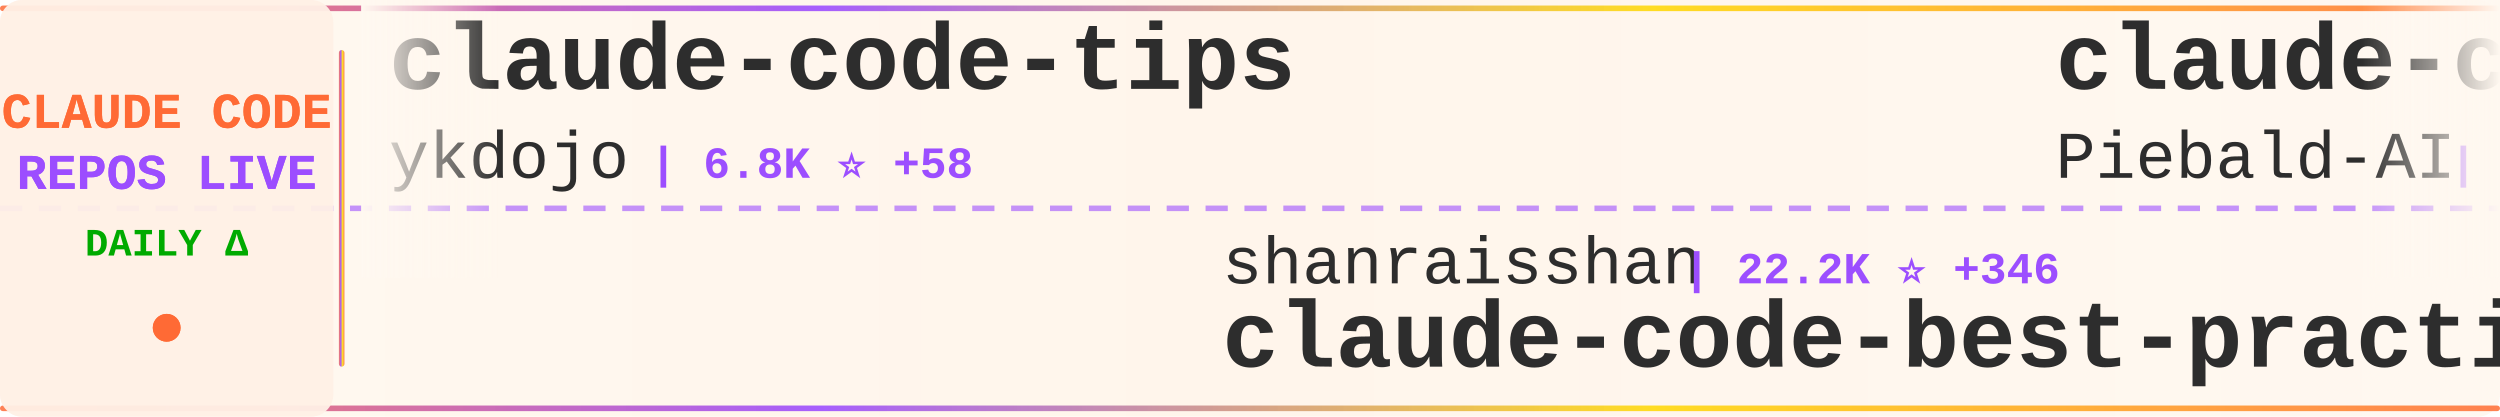
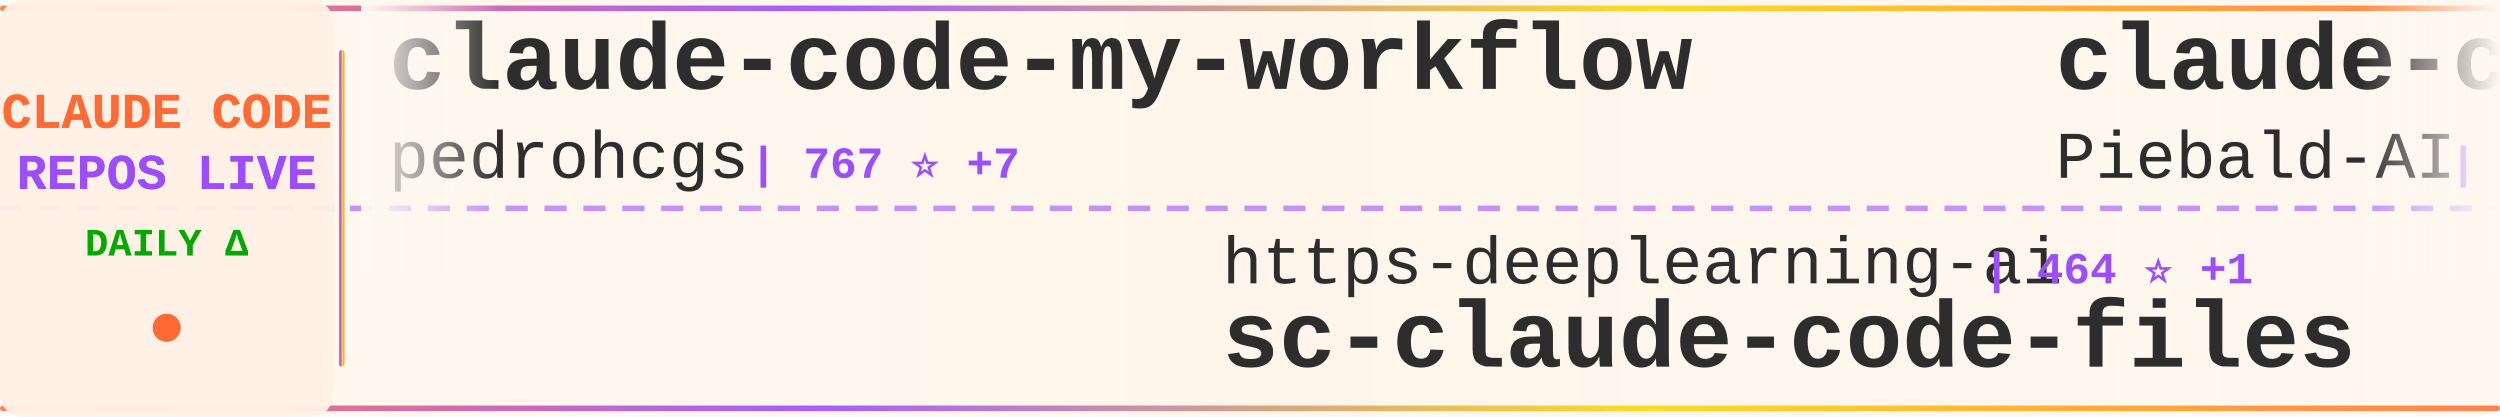
<svg xmlns="http://www.w3.org/2000/svg" width="900" height="150">
  <defs>
    <linearGradient id="tickerBg" x1="0%" y1="0%" x2="100%" y2="0%">
      <stop offset="0%" style="stop-color:#fff8f0;stop-opacity:0.98" />
      <stop offset="50%" style="stop-color:#fff5eb;stop-opacity:1" />
      <stop offset="100%" style="stop-color:#fff8f0;stop-opacity:0.98" />
    </linearGradient>
    <linearGradient id="borderGrad" x1="0%" y1="0%" x2="100%" y2="0%">
      <stop offset="0%" style="stop-color:#FF6B35;stop-opacity:0.85">
        <animate attributeName="stop-opacity" values="0.85;1;0.85" dur="2s" repeatCount="indefinite" />
      </stop>
      <stop offset="33%" style="stop-color:#9C4EFF;stop-opacity:0.9">
        <animate attributeName="stop-opacity" values="0.9;1;0.9" dur="2.2s" repeatCount="indefinite" />
      </stop>
      <stop offset="66%" style="stop-color:#FFD700;stop-opacity:0.85">
        <animate attributeName="stop-opacity" values="0.85;1;0.85" dur="1.8s" repeatCount="indefinite" />
      </stop>
      <stop offset="100%" style="stop-color:#FF6B35;stop-opacity:0.85">
        <animate attributeName="stop-opacity" values="0.85;1;0.85" dur="2s" repeatCount="indefinite" />
      </stop>
    </linearGradient>
    <filter id="textGlow">
      <feGaussianBlur stdDeviation="0.15" result="coloredBlur" />
      <feMerge>
        <feMergeNode in="coloredBlur" />
        <feMergeNode in="SourceGraphic" />
      </feMerge>
    </filter>
    <filter id="metricGlow">
      <feGaussianBlur stdDeviation="0.2" result="coloredBlur" />
      <feMerge>
        <feMergeNode in="coloredBlur" />
        <feMergeNode in="SourceGraphic" />
      </feMerge>
    </filter>
    <linearGradient id="leftFade" x1="0%" y1="0%" x2="100%" y2="0%">
      <stop offset="0%" style="stop-color:#fff8f0;stop-opacity:1" />
      <stop offset="100%" style="stop-color:#fff8f0;stop-opacity:0" />
    </linearGradient>
    <linearGradient id="rightFade" x1="0%" y1="0%" x2="100%" y2="0%">
      <stop offset="0%" style="stop-color:#fff8f0;stop-opacity:0" />
      <stop offset="100%" style="stop-color:#fff8f0;stop-opacity:1" />
    </linearGradient>
  </defs>
  <rect width="900" height="150" fill="url(#tickerBg)" rx="8" />
  <rect x="0" y="2" width="900" height="2" fill="url(#borderGrad)" rx="1" />
  <rect x="0" y="146" width="900" height="2" fill="url(#borderGrad)" rx="1" />
  <line x1="0" y1="75" x2="900" y2="75" stroke="#9C4EFF" stroke-width="2" stroke-dasharray="8 6" opacity="0.6" />
  <rect x="0" y="0" width="120" height="150" fill="#fff0e6" opacity="0.95" rx="8" />
  <text x="60" y="46" font-family="'Courier New', monospace" font-size="18" font-weight="bold" fill="#FF6B35" text-anchor="middle" filter="url(#textGlow)">
    CLAUDE CODE
  </text>
  <text x="60" y="68" font-family="'Courier New', monospace" font-size="18" font-weight="bold" fill="#9C4EFF" text-anchor="middle" filter="url(#textGlow)">
    REPOS LIVE
  </text>
  <text x="60" y="92" font-family="'Courier New', monospace" font-size="14" font-weight="bold" fill="#00aa00" text-anchor="middle">
    DAILY Δ
  </text>
  <circle cx="60" cy="118" r="5" fill="#FF6B35" filter="url(#metricGlow)">
    <animate attributeName="r" values="4;6;4" dur="1.5s" repeatCount="indefinite" />
    <animate attributeName="opacity" values="0.6;1;0.6" dur="1.5s" repeatCount="indefinite" />
  </circle>
  <rect x="122" y="18" width="2" height="114" fill="url(#borderGrad)" rx="1" />
  <clipPath id="tickerClip">
    <rect x="130" y="0" width="770" height="150" />
  </clipPath>
  <g clip-path="url(#tickerClip)">
    <g id="tickerItems">
      <animateTransform attributeName="transform" attributeType="XML" type="translate" from="0 0" to="-3000 0" dur="54s" repeatCount="indefinite" />
      <g transform="translate(0, 0)">
-         <text x="140" y="32" font-family="'Courier New', monospace" font-size="34" font-weight="bold" fill="#2d2d2d">claude-code-tips</text>
-         <text x="140" y="64" font-family="'Courier New', monospace" font-size="24" font-weight="normal" fill="#2d2d2d" opacity="1.0">ykdojo</text>
-         <text x="234" y="64" font-family="'Courier New', monospace" font-size="16" font-weight="bold" fill="#9C4EFF"> | 6.8K ⭐ +58</text>
+         <text x="140" y="32" font-family="'Courier New', monospace" font-size="34" font-weight="bold" fill="#2d2d2d">claude-code-my-workflow</text>
+         <text x="140" y="64" font-family="'Courier New', monospace" font-size="24" font-weight="normal" fill="#2d2d2d" opacity="1.0">pedrohcgs</text>
+         <text x="270" y="64" font-family="'Courier New', monospace" font-size="16" font-weight="bold" fill="#9C4EFF"> | 767 ⭐ +7</text>
      </g>
      <g transform="translate(300, 0)">
-         <text x="140" y="102" font-family="'Courier New', monospace" font-size="24" font-weight="normal" fill="#2d2d2d" opacity="1.0">shanraisshan</text>
-         <text x="306" y="102" font-family="'Courier New', monospace" font-size="16" font-weight="bold" fill="#9C4EFF"> | 22.2K ⭐ +346</text>
-         <text x="140" y="132" font-family="'Courier New', monospace" font-size="34" font-weight="bold" fill="#2d2d2d">claude-code-best-practic...</text>
+         <text x="140" y="102" font-family="'Courier New', monospace" font-size="24" font-weight="normal" fill="#2d2d2d" opacity="1.0">https-deeplearning-ai</text>
+         <text x="414" y="102" font-family="'Courier New', monospace" font-size="16" font-weight="bold" fill="#9C4EFF"> | 464 ⭐ +1</text>
+         <text x="140" y="132" font-family="'Courier New', monospace" font-size="34" font-weight="bold" fill="#2d2d2d">sc-claude-code-files</text>
      </g>
      <g transform="translate(600, 0)">
        <text x="140" y="32" font-family="'Courier New', monospace" font-size="34" font-weight="bold" fill="#2d2d2d">claude-code-system-promp...</text>
        <text x="140" y="64" font-family="'Courier New', monospace" font-size="24" font-weight="normal" fill="#2d2d2d" opacity="1.0">Piebald-AI</text>
-         <text x="282" y="64" font-family="'Courier New', monospace" font-size="16" font-weight="bold" fill="#9C4EFF"> | 6.7K ⭐ +119</text>
+         <text x="282" y="64" font-family="'Courier New', monospace" font-size="16" font-weight="bold" fill="#9C4EFF"> | 6.8K ⭐ +112</text>
      </g>
      <g transform="translate(900, 0)">
-         <text x="140" y="102" font-family="'Courier New', monospace" font-size="24" font-weight="normal" fill="#2d2d2d" opacity="1.0">centminmod</text>
-         <text x="282" y="102" font-family="'Courier New', monospace" font-size="16" font-weight="bold" fill="#9C4EFF"> | 2.1K ⭐ +3</text>
-         <text x="140" y="132" font-family="'Courier New', monospace" font-size="34" font-weight="bold" fill="#2d2d2d">my-claude-code-setup</text>
+         <text x="140" y="102" font-family="'Courier New', monospace" font-size="24" font-weight="normal" fill="#2d2d2d" opacity="1.0">lst97</text>
+         <text x="222" y="102" font-family="'Courier New', monospace" font-size="16" font-weight="bold" fill="#9C4EFF"> | 1.5K ⭐ +3</text>
+         <text x="140" y="132" font-family="'Courier New', monospace" font-size="34" font-weight="bold" fill="#2d2d2d">claude-code-sub-agents</text>
      </g>
      <g transform="translate(1200, 0)">
+         <text x="140" y="32" font-family="'Courier New', monospace" font-size="34" font-weight="bold" fill="#2d2d2d">claude-code.nvim</text>
+         <text x="140" y="64" font-family="'Courier New', monospace" font-size="24" font-weight="normal" fill="#2d2d2d" opacity="1.0">greggh</text>
+         <text x="234" y="64" font-family="'Courier New', monospace" font-size="16" font-weight="bold" fill="#9C4EFF"> | 2.0K ⭐ +5</text>
+       </g>
+       <g transform="translate(1500, 0)">
+         <text x="140" y="102" font-family="'Courier New', monospace" font-size="24" font-weight="normal" fill="#2d2d2d" opacity="1.0">anthropics</text>
+         <text x="282" y="102" font-family="'Courier New', monospace" font-size="16" font-weight="bold" fill="#9C4EFF"> | 1.9K ⭐ +65</text>
+         <text x="140" y="132" font-family="'Courier New', monospace" font-size="34" font-weight="bold" fill="#2d2d2d">claude-agent-sdk-demos</text>
+       </g>
+       <g transform="translate(1800, 0)">
+         <text x="140" y="32" font-family="'Courier New', monospace" font-size="34" font-weight="bold" fill="#2d2d2d">claude-code-plugins-plus...</text>
+         <text x="140" y="64" font-family="'Courier New', monospace" font-size="24" font-weight="normal" fill="#2d2d2d" opacity="1.0">jeremylongshore</text>
+         <text x="342" y="64" font-family="'Courier New', monospace" font-size="16" font-weight="bold" fill="#9C4EFF"> | 1.7K ⭐ +12</text>
+       </g>
+       <g transform="translate(2100, 0)">
+         <text x="140" y="102" font-family="'Courier New', monospace" font-size="24" font-weight="normal" fill="#2d2d2d" opacity="1.0">revfactory</text>
+         <text x="282" y="102" font-family="'Courier New', monospace" font-size="16" font-weight="bold" fill="#9C4EFF"> | 765 ⭐ +1</text>
+         <text x="140" y="132" font-family="'Courier New', monospace" font-size="34" font-weight="bold" fill="#2d2d2d">claude-code-mastering</text>
+       </g>
+       <g transform="translate(2400, 0)">
+         <text x="140" y="32" font-family="'Courier New', monospace" font-size="34" font-weight="bold" fill="#2d2d2d">claude-code-tips</text>
+         <text x="140" y="64" font-family="'Courier New', monospace" font-size="24" font-weight="normal" fill="#2d2d2d" opacity="1.0">ykdojo</text>
+         <text x="234" y="64" font-family="'Courier New', monospace" font-size="16" font-weight="bold" fill="#9C4EFF"> | 6.8K ⭐ +51</text>
+       </g>
+       <g transform="translate(2700, 0)">
+         <text x="140" y="102" font-family="'Courier New', monospace" font-size="24" font-weight="normal" fill="#2d2d2d" opacity="1.0">0xfurai</text>
+         <text x="246" y="102" font-family="'Courier New', monospace" font-size="16" font-weight="bold" fill="#9C4EFF"> | 797 ⭐ +2</text>
+         <text x="140" y="132" font-family="'Courier New', monospace" font-size="34" font-weight="bold" fill="#2d2d2d">claude-code-subagents</text>
+       </g>
+       <g transform="translate(3000, 0)">
        <text x="140" y="32" font-family="'Courier New', monospace" font-size="34" font-weight="bold" fill="#2d2d2d">claude-code-my-workflow</text>
        <text x="140" y="64" font-family="'Courier New', monospace" font-size="24" font-weight="normal" fill="#2d2d2d" opacity="1.0">pedrohcgs</text>
-         <text x="270" y="64" font-family="'Courier New', monospace" font-size="16" font-weight="bold" fill="#9C4EFF"> | 765 ⭐ +7</text>
-       </g>
-       <g transform="translate(1500, 0)">
-         <text x="140" y="102" font-family="'Courier New', monospace" font-size="24" font-weight="normal" fill="#2d2d2d" opacity="1.0">simonw</text>
-         <text x="234" y="102" font-family="'Courier New', monospace" font-size="16" font-weight="bold" fill="#9C4EFF"> | 1.2K ⭐ +5</text>
-         <text x="140" y="132" font-family="'Courier New', monospace" font-size="34" font-weight="bold" fill="#2d2d2d">claude-code-transcripts</text>
-       </g>
-       <g transform="translate(1800, 0)">
-         <text x="140" y="32" font-family="'Courier New', monospace" font-size="34" font-weight="bold" fill="#2d2d2d">idea-claude-code-gui</text>
-         <text x="140" y="64" font-family="'Courier New', monospace" font-size="24" font-weight="normal" fill="#2d2d2d" opacity="1.0">zhukunpenglinyutong</text>
-         <text x="390" y="64" font-family="'Courier New', monospace" font-size="16" font-weight="bold" fill="#9C4EFF"> | 2.2K ⭐ +39</text>
-       </g>
-       <g transform="translate(2100, 0)">
-         <text x="140" y="102" font-family="'Courier New', monospace" font-size="24" font-weight="normal" fill="#2d2d2d" opacity="1.0">nishimoto265</text>
-         <text x="306" y="102" font-family="'Courier New', monospace" font-size="16" font-weight="bold" fill="#9C4EFF"> | 495 ⭐</text>
-         <text x="140" y="132" font-family="'Courier New', monospace" font-size="34" font-weight="bold" fill="#2d2d2d">Claude-Code-Communicatio...</text>
-       </g>
-       <g transform="translate(2400, 0)">
-         <text x="140" y="32" font-family="'Courier New', monospace" font-size="34" font-weight="bold" fill="#2d2d2d">notebooklm-skill</text>
-         <text x="140" y="64" font-family="'Courier New', monospace" font-size="24" font-weight="normal" fill="#2d2d2d" opacity="1.0">PleasePrompto</text>
-         <text x="318" y="64" font-family="'Courier New', monospace" font-size="16" font-weight="bold" fill="#9C4EFF"> | 5.1K ⭐ +69</text>
-       </g>
-       <g transform="translate(2700, 0)">
-         <text x="140" y="102" font-family="'Courier New', monospace" font-size="24" font-weight="normal" fill="#2d2d2d" opacity="1.0">RichardAtCT</text>
-         <text x="294" y="102" font-family="'Courier New', monospace" font-size="16" font-weight="bold" fill="#9C4EFF"> | 2.2K ⭐ +10</text>
-         <text x="140" y="132" font-family="'Courier New', monospace" font-size="34" font-weight="bold" fill="#2d2d2d">claude-code-telegram</text>
-       </g>
-       <g transform="translate(3000, 0)">
-         <text x="140" y="32" font-family="'Courier New', monospace" font-size="34" font-weight="bold" fill="#2d2d2d">claude-code-tips</text>
-         <text x="140" y="64" font-family="'Courier New', monospace" font-size="24" font-weight="normal" fill="#2d2d2d" opacity="1.0">ykdojo</text>
-         <text x="234" y="64" font-family="'Courier New', monospace" font-size="16" font-weight="bold" fill="#9C4EFF"> | 6.8K ⭐ +58</text>
+         <text x="270" y="64" font-family="'Courier New', monospace" font-size="16" font-weight="bold" fill="#9C4EFF"> | 767 ⭐ +7</text>
      </g>
      <g transform="translate(3300, 0)">
-         <text x="140" y="102" font-family="'Courier New', monospace" font-size="24" font-weight="normal" fill="#2d2d2d" opacity="1.0">shanraisshan</text>
-         <text x="306" y="102" font-family="'Courier New', monospace" font-size="16" font-weight="bold" fill="#9C4EFF"> | 22.2K ⭐ +346</text>
-         <text x="140" y="132" font-family="'Courier New', monospace" font-size="34" font-weight="bold" fill="#2d2d2d">claude-code-best-practic...</text>
+         <text x="140" y="102" font-family="'Courier New', monospace" font-size="24" font-weight="normal" fill="#2d2d2d" opacity="1.0">https-deeplearning-ai</text>
+         <text x="414" y="102" font-family="'Courier New', monospace" font-size="16" font-weight="bold" fill="#9C4EFF"> | 464 ⭐ +1</text>
+         <text x="140" y="132" font-family="'Courier New', monospace" font-size="34" font-weight="bold" fill="#2d2d2d">sc-claude-code-files</text>
      </g>
      <g transform="translate(3600, 0)">
        <text x="140" y="32" font-family="'Courier New', monospace" font-size="34" font-weight="bold" fill="#2d2d2d">claude-code-system-promp...</text>
        <text x="140" y="64" font-family="'Courier New', monospace" font-size="24" font-weight="normal" fill="#2d2d2d" opacity="1.0">Piebald-AI</text>
-         <text x="282" y="64" font-family="'Courier New', monospace" font-size="16" font-weight="bold" fill="#9C4EFF"> | 6.7K ⭐ +119</text>
+         <text x="282" y="64" font-family="'Courier New', monospace" font-size="16" font-weight="bold" fill="#9C4EFF"> | 6.8K ⭐ +112</text>
      </g>
      <g transform="translate(3900, 0)">
-         <text x="140" y="102" font-family="'Courier New', monospace" font-size="24" font-weight="normal" fill="#2d2d2d" opacity="1.0">centminmod</text>
-         <text x="282" y="102" font-family="'Courier New', monospace" font-size="16" font-weight="bold" fill="#9C4EFF"> | 2.1K ⭐ +3</text>
-         <text x="140" y="132" font-family="'Courier New', monospace" font-size="34" font-weight="bold" fill="#2d2d2d">my-claude-code-setup</text>
+         <text x="140" y="102" font-family="'Courier New', monospace" font-size="24" font-weight="normal" fill="#2d2d2d" opacity="1.0">lst97</text>
+         <text x="222" y="102" font-family="'Courier New', monospace" font-size="16" font-weight="bold" fill="#9C4EFF"> | 1.5K ⭐ +3</text>
+         <text x="140" y="132" font-family="'Courier New', monospace" font-size="34" font-weight="bold" fill="#2d2d2d">claude-code-sub-agents</text>
      </g>
    </g>
  </g>
  <rect x="130" y="0" width="50" height="100" fill="url(#leftFade)" />
  <rect x="850" y="0" width="50" height="100" fill="url(#rightFade)" />
</svg>
